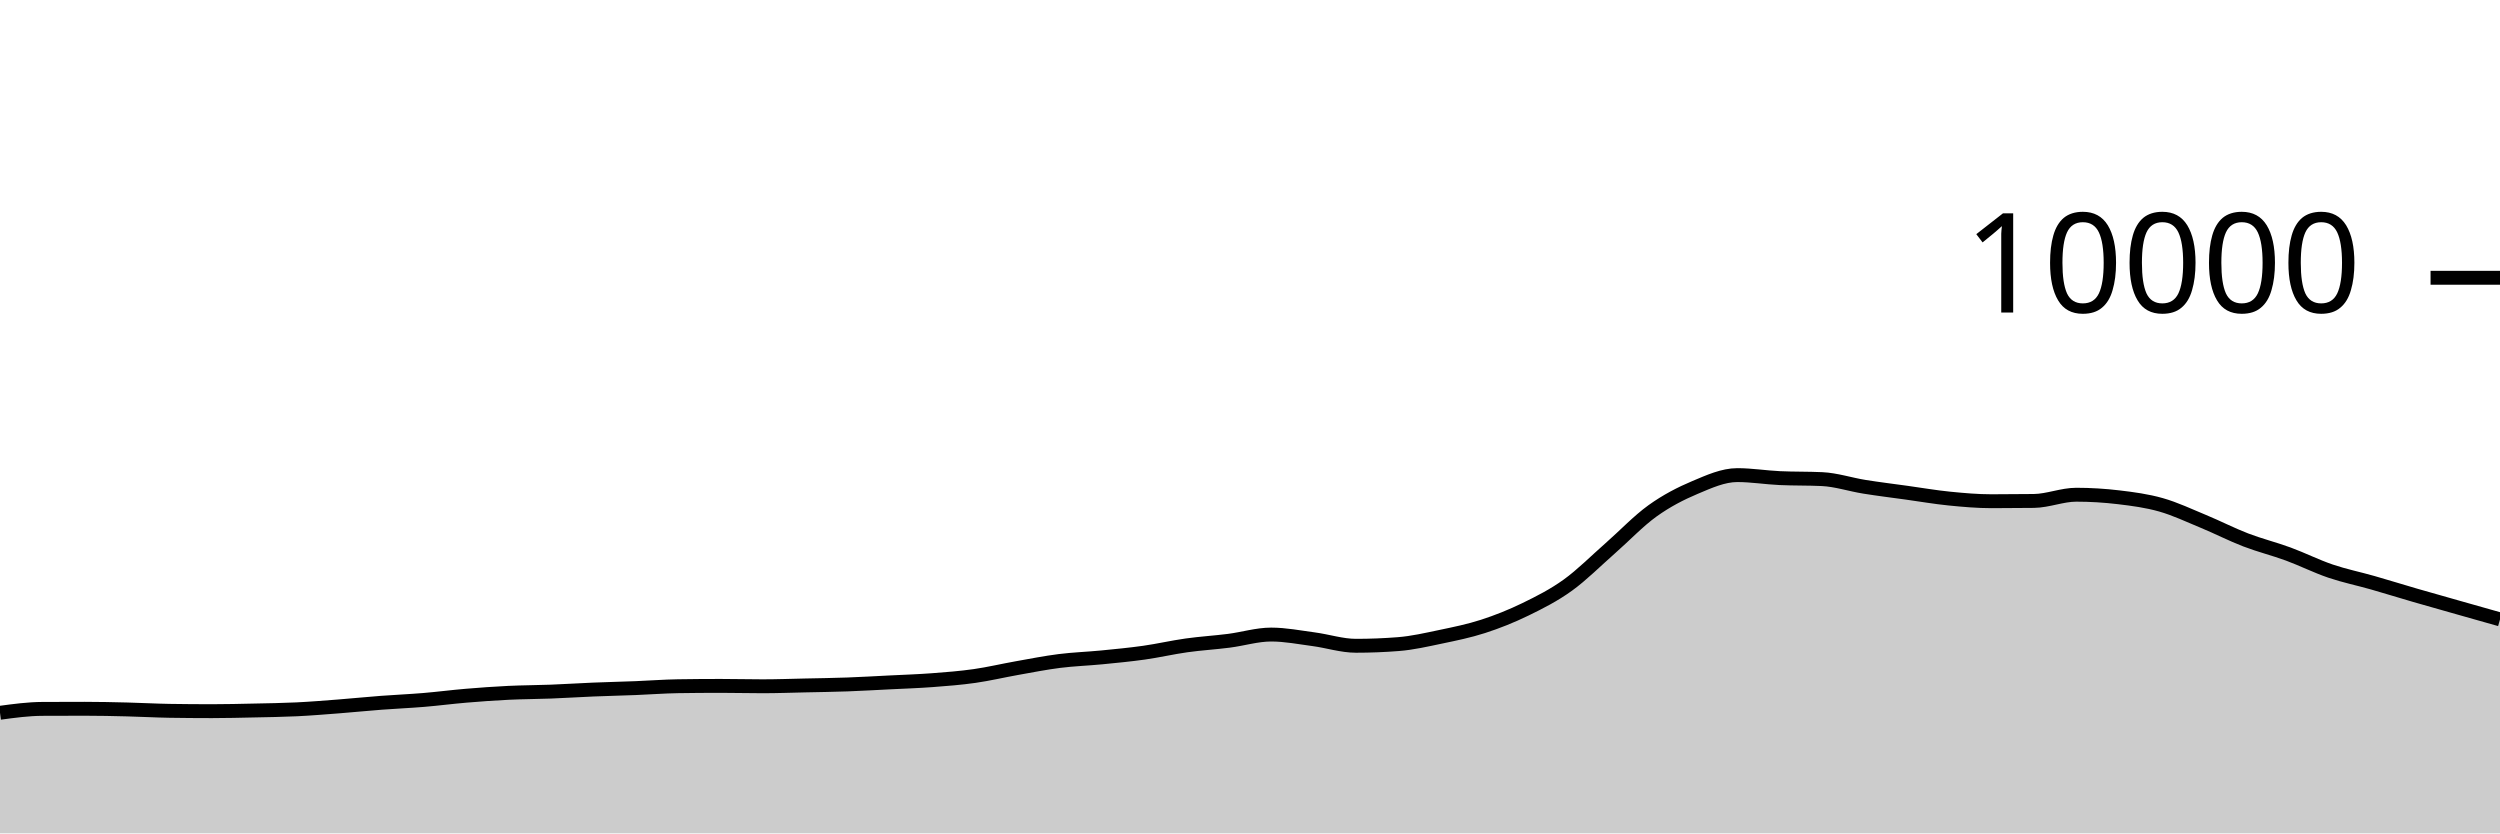
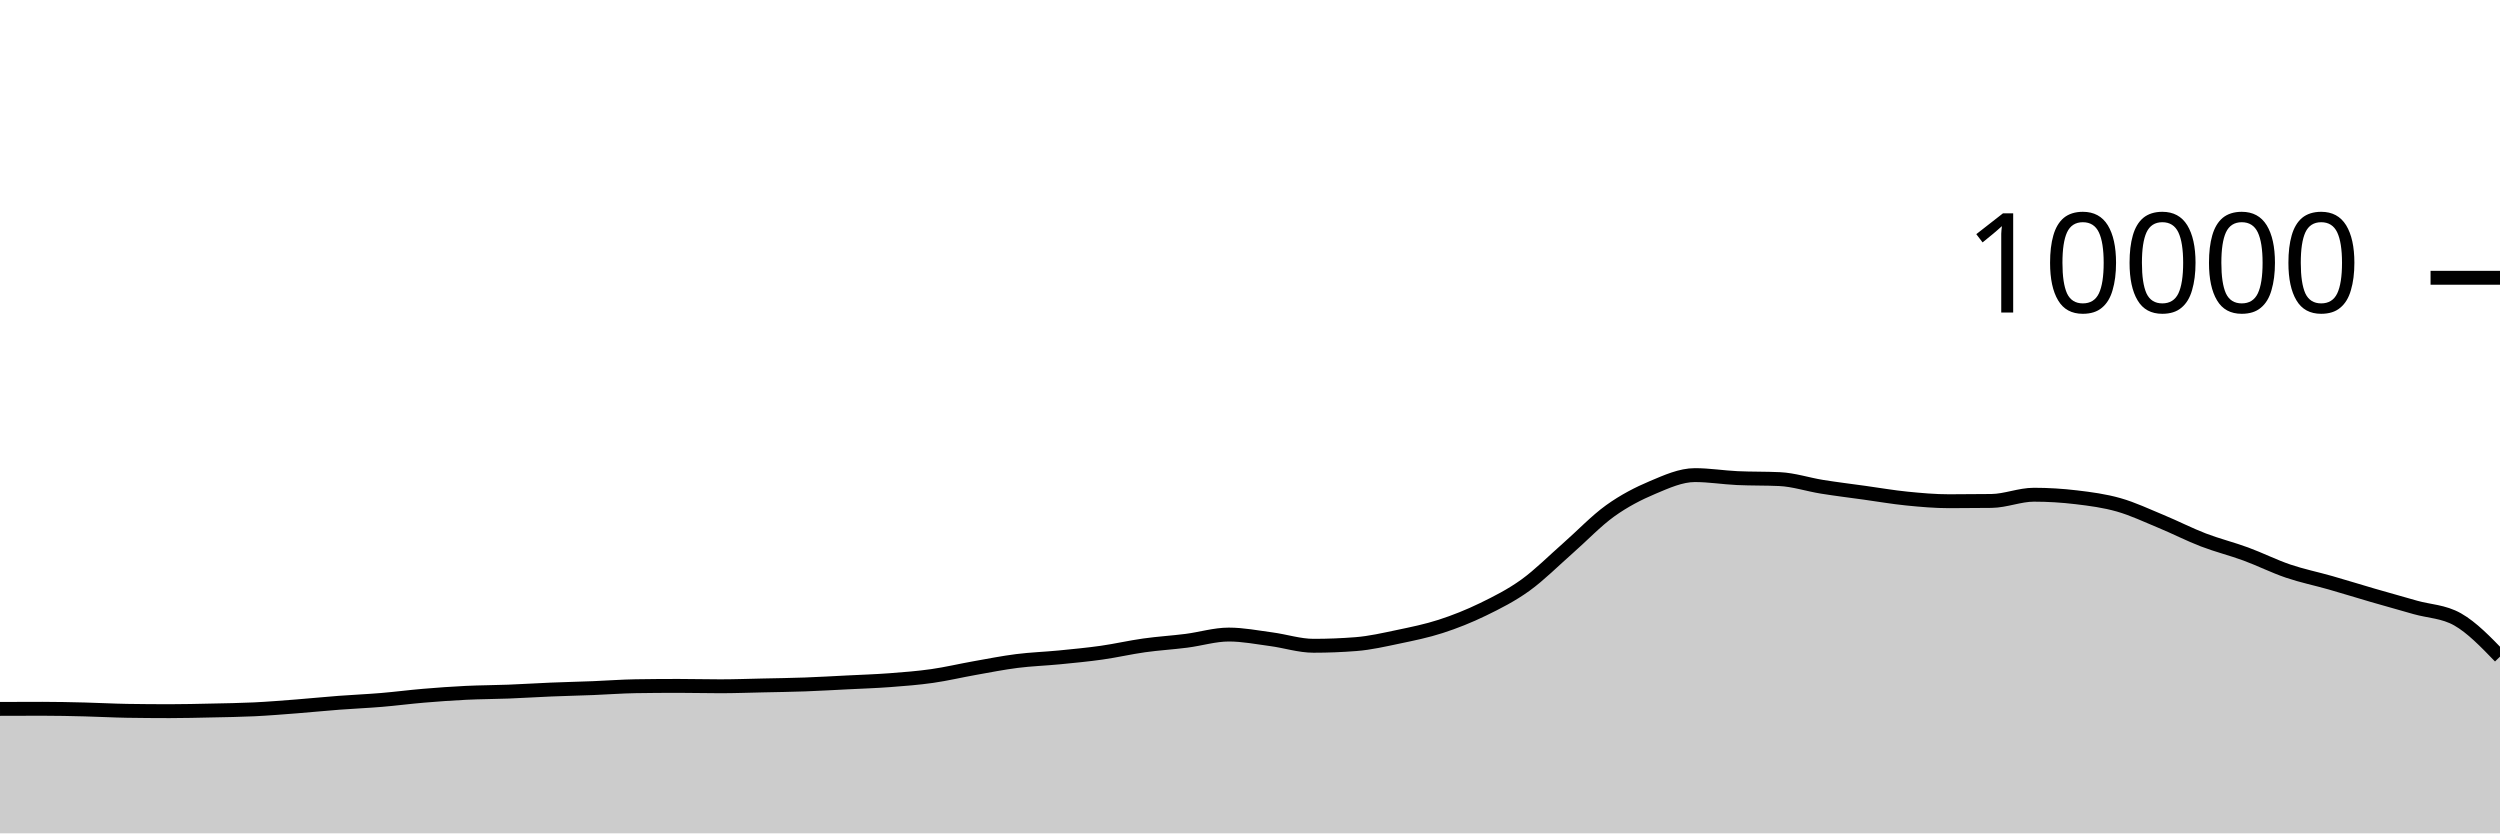
<svg xmlns="http://www.w3.org/2000/svg" viewBox="0 0 180 60">
  <g transform="translate(0,20)">
-     <path class="area" fill="rgba(0, 0, 0, 0.2)" d="M0,31.32C1.017,31.183,2.034,31.045,3.051,31.04C4.068,31.035,5.085,31.032,6.102,31.032C7.119,31.032,8.136,31.055,9.153,31.08C10.169,31.105,11.186,31.164,12.203,31.18C13.22,31.196,14.237,31.204,15.254,31.204C16.271,31.204,17.288,31.178,18.305,31.156C19.322,31.134,20.339,31.121,21.356,31.072C22.373,31.023,23.39,30.939,24.407,30.86C25.424,30.781,26.441,30.677,27.458,30.6C28.475,30.523,29.492,30.481,30.508,30.396C31.525,30.311,32.542,30.177,33.559,30.092C34.576,30.007,35.593,29.933,36.61,29.884C37.627,29.835,38.644,29.835,39.661,29.796C40.678,29.757,41.695,29.69,42.712,29.648C43.729,29.606,44.746,29.584,45.763,29.544C46.78,29.504,47.797,29.424,48.814,29.408C49.831,29.392,50.847,29.384,51.864,29.384C52.881,29.384,53.898,29.412,54.915,29.412C55.932,29.412,56.949,29.374,57.966,29.352C58.983,29.33,60,29.317,61.017,29.28C62.034,29.243,63.051,29.183,64.068,29.132C65.085,29.081,66.102,29.049,67.119,28.972C68.136,28.895,69.153,28.817,70.169,28.672C71.186,28.527,72.203,28.284,73.22,28.104C74.237,27.924,75.254,27.721,76.271,27.592C77.288,27.463,78.305,27.432,79.322,27.332C80.339,27.232,81.356,27.136,82.373,26.992C83.39,26.848,84.407,26.611,85.424,26.468C86.441,26.325,87.458,26.266,88.475,26.136C89.492,26.006,90.508,25.688,91.525,25.688C92.542,25.688,93.559,25.889,94.576,26.024C95.593,26.159,96.61,26.496,97.627,26.496C98.644,26.496,99.661,26.456,100.678,26.376C101.695,26.296,102.712,26.061,103.729,25.848C104.746,25.635,105.763,25.429,106.78,25.1C107.797,24.771,108.814,24.367,109.831,23.872C110.847,23.377,111.864,22.864,112.881,22.132C113.898,21.4,114.915,20.372,115.932,19.48C116.949,18.588,117.966,17.51,118.983,16.78C120,16.05,121.017,15.529,122.034,15.1C123.051,14.671,124.068,14.208,125.085,14.208C126.102,14.208,127.119,14.376,128.136,14.424C129.153,14.472,130.169,14.448,131.186,14.496C132.203,14.544,133.22,14.885,134.237,15.048C135.254,15.211,136.271,15.335,137.288,15.476C138.305,15.617,139.322,15.794,140.339,15.896C141.356,15.998,142.373,16.088,143.39,16.088C144.407,16.088,145.424,16.081,146.441,16.068C147.458,16.055,148.475,15.62,149.492,15.62C150.508,15.62,151.525,15.683,152.542,15.804C153.559,15.925,154.576,16.059,155.593,16.348C156.61,16.637,157.627,17.119,158.644,17.54C159.661,17.961,160.678,18.485,161.695,18.876C162.712,19.267,163.729,19.514,164.746,19.888C165.763,20.262,166.78,20.775,167.797,21.12C168.814,21.465,169.831,21.669,170.847,21.96C171.864,22.251,172.881,22.569,173.898,22.864C174.915,23.159,175.932,23.443,176.949,23.732C177.966,24.021,178.983,24.308,180,24.596L180,40C178.983,40,177.966,40,176.949,40C175.932,40,174.915,40,173.898,40C172.881,40,171.864,40,170.847,40C169.831,40,168.814,40,167.797,40C166.78,40,165.763,40,164.746,40C163.729,40,162.712,40,161.695,40C160.678,40,159.661,40,158.644,40C157.627,40,156.61,40,155.593,40C154.576,40,153.559,40,152.542,40C151.525,40,150.508,40,149.492,40C148.475,40,147.458,40,146.441,40C145.424,40,144.407,40,143.39,40C142.373,40,141.356,40,140.339,40C139.322,40,138.305,40,137.288,40C136.271,40,135.254,40,134.237,40C133.22,40,132.203,40,131.186,40C130.169,40,129.153,40,128.136,40C127.119,40,126.102,40,125.085,40C124.068,40,123.051,40,122.034,40C121.017,40,120,40,118.983,40C117.966,40,116.949,40,115.932,40C114.915,40,113.898,40,112.881,40C111.864,40,110.847,40,109.831,40C108.814,40,107.797,40,106.78,40C105.763,40,104.746,40,103.729,40C102.712,40,101.695,40,100.678,40C99.661,40,98.644,40,97.627,40C96.61,40,95.593,40,94.576,40C93.559,40,92.542,40,91.525,40C90.508,40,89.492,40,88.475,40C87.458,40,86.441,40,85.424,40C84.407,40,83.39,40,82.373,40C81.356,40,80.339,40,79.322,40C78.305,40,77.288,40,76.271,40C75.254,40,74.237,40,73.22,40C72.203,40,71.186,40,70.169,40C69.153,40,68.136,40,67.119,40C66.102,40,65.085,40,64.068,40C63.051,40,62.034,40,61.017,40C60,40,58.983,40,57.966,40C56.949,40,55.932,40,54.915,40C53.898,40,52.881,40,51.864,40C50.847,40,49.831,40,48.814,40C47.797,40,46.78,40,45.763,40C44.746,40,43.729,40,42.712,40C41.695,40,40.678,40,39.661,40C38.644,40,37.627,40,36.61,40C35.593,40,34.576,40,33.559,40C32.542,40,31.525,40,30.508,40C29.492,40,28.475,40,27.458,40C26.441,40,25.424,40,24.407,40C23.39,40,22.373,40,21.356,40C20.339,40,19.322,40,18.305,40C17.288,40,16.271,40,15.254,40C14.237,40,13.22,40,12.203,40C11.186,40,10.169,40,9.153,40C8.136,40,7.119,40,6.102,40C5.085,40,4.068,40,3.051,40C2.034,40,1.017,40,0,40Z" />
-     <path class="line" stroke="black" fill="none" d="M0,31.32C1.017,31.183,2.034,31.045,3.051,31.04C4.068,31.035,5.085,31.032,6.102,31.032C7.119,31.032,8.136,31.055,9.153,31.08C10.169,31.105,11.186,31.164,12.203,31.18C13.22,31.196,14.237,31.204,15.254,31.204C16.271,31.204,17.288,31.178,18.305,31.156C19.322,31.134,20.339,31.121,21.356,31.072C22.373,31.023,23.39,30.939,24.407,30.86C25.424,30.781,26.441,30.677,27.458,30.6C28.475,30.523,29.492,30.481,30.508,30.396C31.525,30.311,32.542,30.177,33.559,30.092C34.576,30.007,35.593,29.933,36.61,29.884C37.627,29.835,38.644,29.835,39.661,29.796C40.678,29.757,41.695,29.69,42.712,29.648C43.729,29.606,44.746,29.584,45.763,29.544C46.78,29.504,47.797,29.424,48.814,29.408C49.831,29.392,50.847,29.384,51.864,29.384C52.881,29.384,53.898,29.412,54.915,29.412C55.932,29.412,56.949,29.374,57.966,29.352C58.983,29.33,60,29.317,61.017,29.28C62.034,29.243,63.051,29.183,64.068,29.132C65.085,29.081,66.102,29.049,67.119,28.972C68.136,28.895,69.153,28.817,70.169,28.672C71.186,28.527,72.203,28.284,73.22,28.104C74.237,27.924,75.254,27.721,76.271,27.592C77.288,27.463,78.305,27.432,79.322,27.332C80.339,27.232,81.356,27.136,82.373,26.992C83.39,26.848,84.407,26.611,85.424,26.468C86.441,26.325,87.458,26.266,88.475,26.136C89.492,26.006,90.508,25.688,91.525,25.688C92.542,25.688,93.559,25.889,94.576,26.024C95.593,26.159,96.61,26.496,97.627,26.496C98.644,26.496,99.661,26.456,100.678,26.376C101.695,26.296,102.712,26.061,103.729,25.848C104.746,25.635,105.763,25.429,106.78,25.1C107.797,24.771,108.814,24.367,109.831,23.872C110.847,23.377,111.864,22.864,112.881,22.132C113.898,21.4,114.915,20.372,115.932,19.48C116.949,18.588,117.966,17.51,118.983,16.78C120,16.05,121.017,15.529,122.034,15.1C123.051,14.671,124.068,14.208,125.085,14.208C126.102,14.208,127.119,14.376,128.136,14.424C129.153,14.472,130.169,14.448,131.186,14.496C132.203,14.544,133.22,14.885,134.237,15.048C135.254,15.211,136.271,15.335,137.288,15.476C138.305,15.617,139.322,15.794,140.339,15.896C141.356,15.998,142.373,16.088,143.39,16.088C144.407,16.088,145.424,16.081,146.441,16.068C147.458,16.055,148.475,15.62,149.492,15.62C150.508,15.62,151.525,15.683,152.542,15.804C153.559,15.925,154.576,16.059,155.593,16.348C156.61,16.637,157.627,17.119,158.644,17.54C159.661,17.961,160.678,18.485,161.695,18.876C162.712,19.267,163.729,19.514,164.746,19.888C165.763,20.262,166.78,20.775,167.797,21.12C168.814,21.465,169.831,21.669,170.847,21.96C171.864,22.251,172.881,22.569,173.898,22.864C174.915,23.159,175.932,23.443,176.949,23.732C177.966,24.021,178.983,24.308,180,24.596" />
+     <path class="area" fill="rgba(0, 0, 0, 0.2)" d="M0,31.04C1.017,31.036,2.034,31.032,3.051,31.032C4.068,31.032,5.085,31.055,6.102,31.08C7.119,31.105,8.136,31.164,9.153,31.18C10.169,31.196,11.186,31.204,12.203,31.204C13.22,31.204,14.237,31.178,15.254,31.156C16.271,31.134,17.288,31.121,18.305,31.072C19.322,31.023,20.339,30.939,21.356,30.86C22.373,30.781,23.39,30.677,24.407,30.6C25.424,30.523,26.441,30.481,27.458,30.396C28.475,30.311,29.492,30.177,30.508,30.092C31.525,30.007,32.542,29.933,33.559,29.884C34.576,29.835,35.593,29.835,36.61,29.796C37.627,29.757,38.644,29.69,39.661,29.648C40.678,29.606,41.695,29.584,42.712,29.544C43.729,29.504,44.746,29.424,45.763,29.408C46.78,29.392,47.797,29.384,48.814,29.384C49.831,29.384,50.847,29.412,51.864,29.412C52.881,29.412,53.898,29.374,54.915,29.352C55.932,29.33,56.949,29.317,57.966,29.28C58.983,29.243,60,29.183,61.017,29.132C62.034,29.081,63.051,29.049,64.068,28.972C65.085,28.895,66.102,28.817,67.119,28.672C68.136,28.527,69.153,28.284,70.169,28.104C71.186,27.924,72.203,27.721,73.22,27.592C74.237,27.463,75.254,27.432,76.271,27.332C77.288,27.232,78.305,27.136,79.322,26.992C80.339,26.848,81.356,26.611,82.373,26.468C83.39,26.325,84.407,26.266,85.424,26.136C86.441,26.006,87.458,25.688,88.475,25.688C89.492,25.688,90.508,25.889,91.525,26.024C92.542,26.159,93.559,26.496,94.576,26.496C95.593,26.496,96.61,26.456,97.627,26.376C98.644,26.296,99.661,26.061,100.678,25.848C101.695,25.635,102.712,25.429,103.729,25.1C104.746,24.771,105.763,24.367,106.78,23.872C107.797,23.377,108.814,22.864,109.831,22.132C110.847,21.4,111.864,20.372,112.881,19.48C113.898,18.588,114.915,17.51,115.932,16.78C116.949,16.05,117.966,15.529,118.983,15.1C120,14.671,121.017,14.208,122.034,14.208C123.051,14.208,124.068,14.376,125.085,14.424C126.102,14.472,127.119,14.448,128.136,14.496C129.153,14.544,130.169,14.885,131.186,15.048C132.203,15.211,133.22,15.335,134.237,15.476C135.254,15.617,136.271,15.794,137.288,15.896C138.305,15.998,139.322,16.088,140.339,16.088C141.356,16.088,142.373,16.081,143.39,16.068C144.407,16.055,145.424,15.62,146.441,15.62C147.458,15.62,148.475,15.683,149.492,15.804C150.508,15.925,151.525,16.059,152.542,16.348C153.559,16.637,154.576,17.119,155.593,17.54C156.61,17.961,157.627,18.485,158.644,18.876C159.661,19.267,160.678,19.514,161.695,19.888C162.712,20.262,163.729,20.775,164.746,21.12C165.763,21.465,166.78,21.669,167.797,21.96C168.814,22.251,169.831,22.569,170.847,22.864C171.864,23.159,172.881,23.443,173.898,23.732C174.915,24.021,175.932,24.02,176.949,24.596C177.966,25.172,178.983,26.226,180,27.28L180,40C178.983,40,177.966,40,176.949,40C175.932,40,174.915,40,173.898,40C172.881,40,171.864,40,170.847,40C169.831,40,168.814,40,167.797,40C166.78,40,165.763,40,164.746,40C163.729,40,162.712,40,161.695,40C160.678,40,159.661,40,158.644,40C157.627,40,156.61,40,155.593,40C154.576,40,153.559,40,152.542,40C151.525,40,150.508,40,149.492,40C148.475,40,147.458,40,146.441,40C145.424,40,144.407,40,143.39,40C142.373,40,141.356,40,140.339,40C139.322,40,138.305,40,137.288,40C136.271,40,135.254,40,134.237,40C133.22,40,132.203,40,131.186,40C130.169,40,129.153,40,128.136,40C127.119,40,126.102,40,125.085,40C124.068,40,123.051,40,122.034,40C121.017,40,120,40,118.983,40C117.966,40,116.949,40,115.932,40C114.915,40,113.898,40,112.881,40C111.864,40,110.847,40,109.831,40C108.814,40,107.797,40,106.78,40C105.763,40,104.746,40,103.729,40C102.712,40,101.695,40,100.678,40C99.661,40,98.644,40,97.627,40C96.61,40,95.593,40,94.576,40C93.559,40,92.542,40,91.525,40C90.508,40,89.492,40,88.475,40C87.458,40,86.441,40,85.424,40C84.407,40,83.39,40,82.373,40C81.356,40,80.339,40,79.322,40C78.305,40,77.288,40,76.271,40C75.254,40,74.237,40,73.22,40C72.203,40,71.186,40,70.169,40C69.153,40,68.136,40,67.119,40C66.102,40,65.085,40,64.068,40C63.051,40,62.034,40,61.017,40C60,40,58.983,40,57.966,40C56.949,40,55.932,40,54.915,40C53.898,40,52.881,40,51.864,40C50.847,40,49.831,40,48.814,40C47.797,40,46.78,40,45.763,40C44.746,40,43.729,40,42.712,40C41.695,40,40.678,40,39.661,40C38.644,40,37.627,40,36.61,40C35.593,40,34.576,40,33.559,40C32.542,40,31.525,40,30.508,40C29.492,40,28.475,40,27.458,40C26.441,40,25.424,40,24.407,40C23.39,40,22.373,40,21.356,40C20.339,40,19.322,40,18.305,40C17.288,40,16.271,40,15.254,40C14.237,40,13.22,40,12.203,40C11.186,40,10.169,40,9.153,40C8.136,40,7.119,40,6.102,40C5.085,40,4.068,40,3.051,40C2.034,40,1.017,40,0,40Z" />
+     <path class="line" stroke="black" fill="none" d="M0,31.04C1.017,31.036,2.034,31.032,3.051,31.032C4.068,31.032,5.085,31.055,6.102,31.08C7.119,31.105,8.136,31.164,9.153,31.18C10.169,31.196,11.186,31.204,12.203,31.204C13.22,31.204,14.237,31.178,15.254,31.156C16.271,31.134,17.288,31.121,18.305,31.072C19.322,31.023,20.339,30.939,21.356,30.86C22.373,30.781,23.39,30.677,24.407,30.6C25.424,30.523,26.441,30.481,27.458,30.396C28.475,30.311,29.492,30.177,30.508,30.092C31.525,30.007,32.542,29.933,33.559,29.884C34.576,29.835,35.593,29.835,36.61,29.796C37.627,29.757,38.644,29.69,39.661,29.648C40.678,29.606,41.695,29.584,42.712,29.544C43.729,29.504,44.746,29.424,45.763,29.408C46.78,29.392,47.797,29.384,48.814,29.384C49.831,29.384,50.847,29.412,51.864,29.412C52.881,29.412,53.898,29.374,54.915,29.352C55.932,29.33,56.949,29.317,57.966,29.28C58.983,29.243,60,29.183,61.017,29.132C62.034,29.081,63.051,29.049,64.068,28.972C65.085,28.895,66.102,28.817,67.119,28.672C68.136,28.527,69.153,28.284,70.169,28.104C71.186,27.924,72.203,27.721,73.22,27.592C74.237,27.463,75.254,27.432,76.271,27.332C77.288,27.232,78.305,27.136,79.322,26.992C80.339,26.848,81.356,26.611,82.373,26.468C83.39,26.325,84.407,26.266,85.424,26.136C86.441,26.006,87.458,25.688,88.475,25.688C89.492,25.688,90.508,25.889,91.525,26.024C92.542,26.159,93.559,26.496,94.576,26.496C95.593,26.496,96.61,26.456,97.627,26.376C98.644,26.296,99.661,26.061,100.678,25.848C101.695,25.635,102.712,25.429,103.729,25.1C104.746,24.771,105.763,24.367,106.78,23.872C107.797,23.377,108.814,22.864,109.831,22.132C110.847,21.4,111.864,20.372,112.881,19.48C113.898,18.588,114.915,17.51,115.932,16.78C116.949,16.05,117.966,15.529,118.983,15.1C120,14.671,121.017,14.208,122.034,14.208C123.051,14.208,124.068,14.376,125.085,14.424C126.102,14.472,127.119,14.448,128.136,14.496C129.153,14.544,130.169,14.885,131.186,15.048C132.203,15.211,133.22,15.335,134.237,15.476C135.254,15.617,136.271,15.794,137.288,15.896C138.305,15.998,139.322,16.088,140.339,16.088C141.356,16.088,142.373,16.081,143.39,16.068C144.407,16.055,145.424,15.62,146.441,15.62C147.458,15.62,148.475,15.683,149.492,15.804C150.508,15.925,151.525,16.059,152.542,16.348C153.559,16.637,154.576,17.119,155.593,17.54C156.61,17.961,157.627,18.485,158.644,18.876C159.661,19.267,160.678,19.514,161.695,19.888C162.712,20.262,163.729,20.775,164.746,21.12C165.763,21.465,166.78,21.669,167.797,21.96C168.814,22.251,169.831,22.569,170.847,22.864C171.864,23.159,172.881,23.443,173.898,23.732C174.915,24.021,175.932,24.02,176.949,24.596C177.966,25.172,178.983,26.226,180,27.28" />
    <path class="axis-ceiling" stroke-width="1" stroke="black" fill="none" d="M175,0L180,0" />
    <text class="axis-ceiling-label" font-family="sans-serif" text-anchor="end" font-size="10px" x="170" y="2.5">10000</text>
  </g>
</svg>
